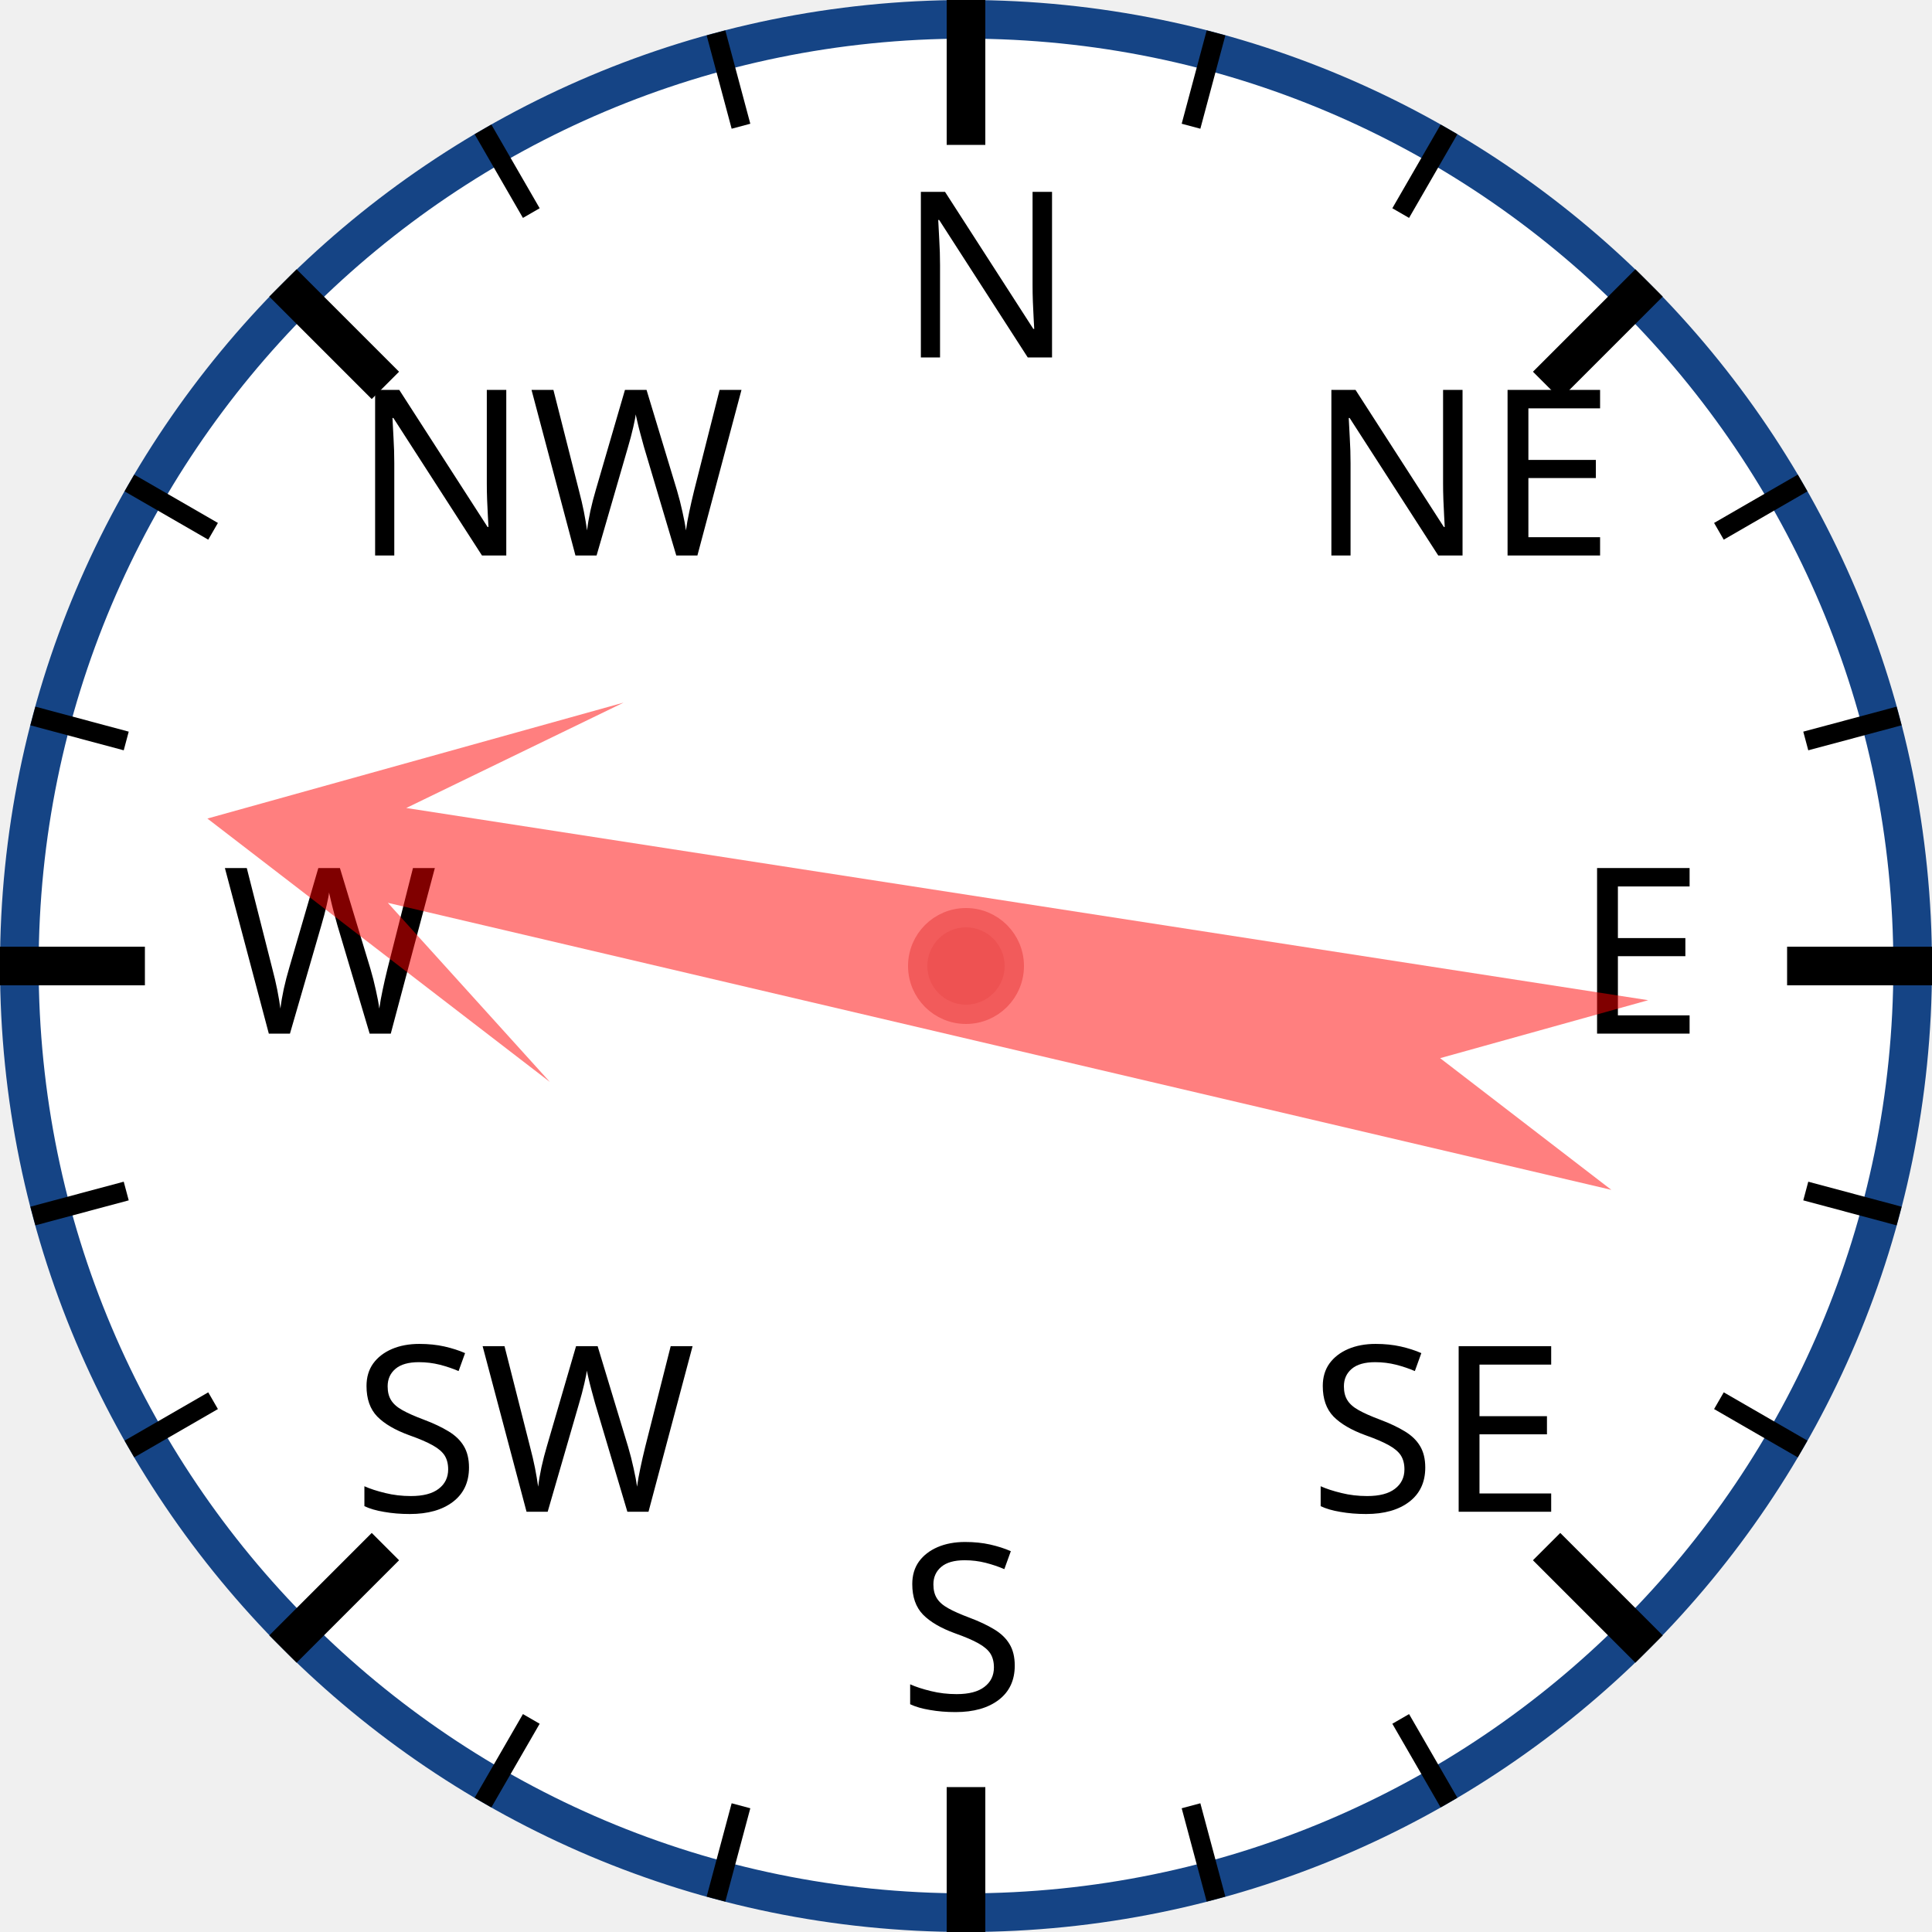
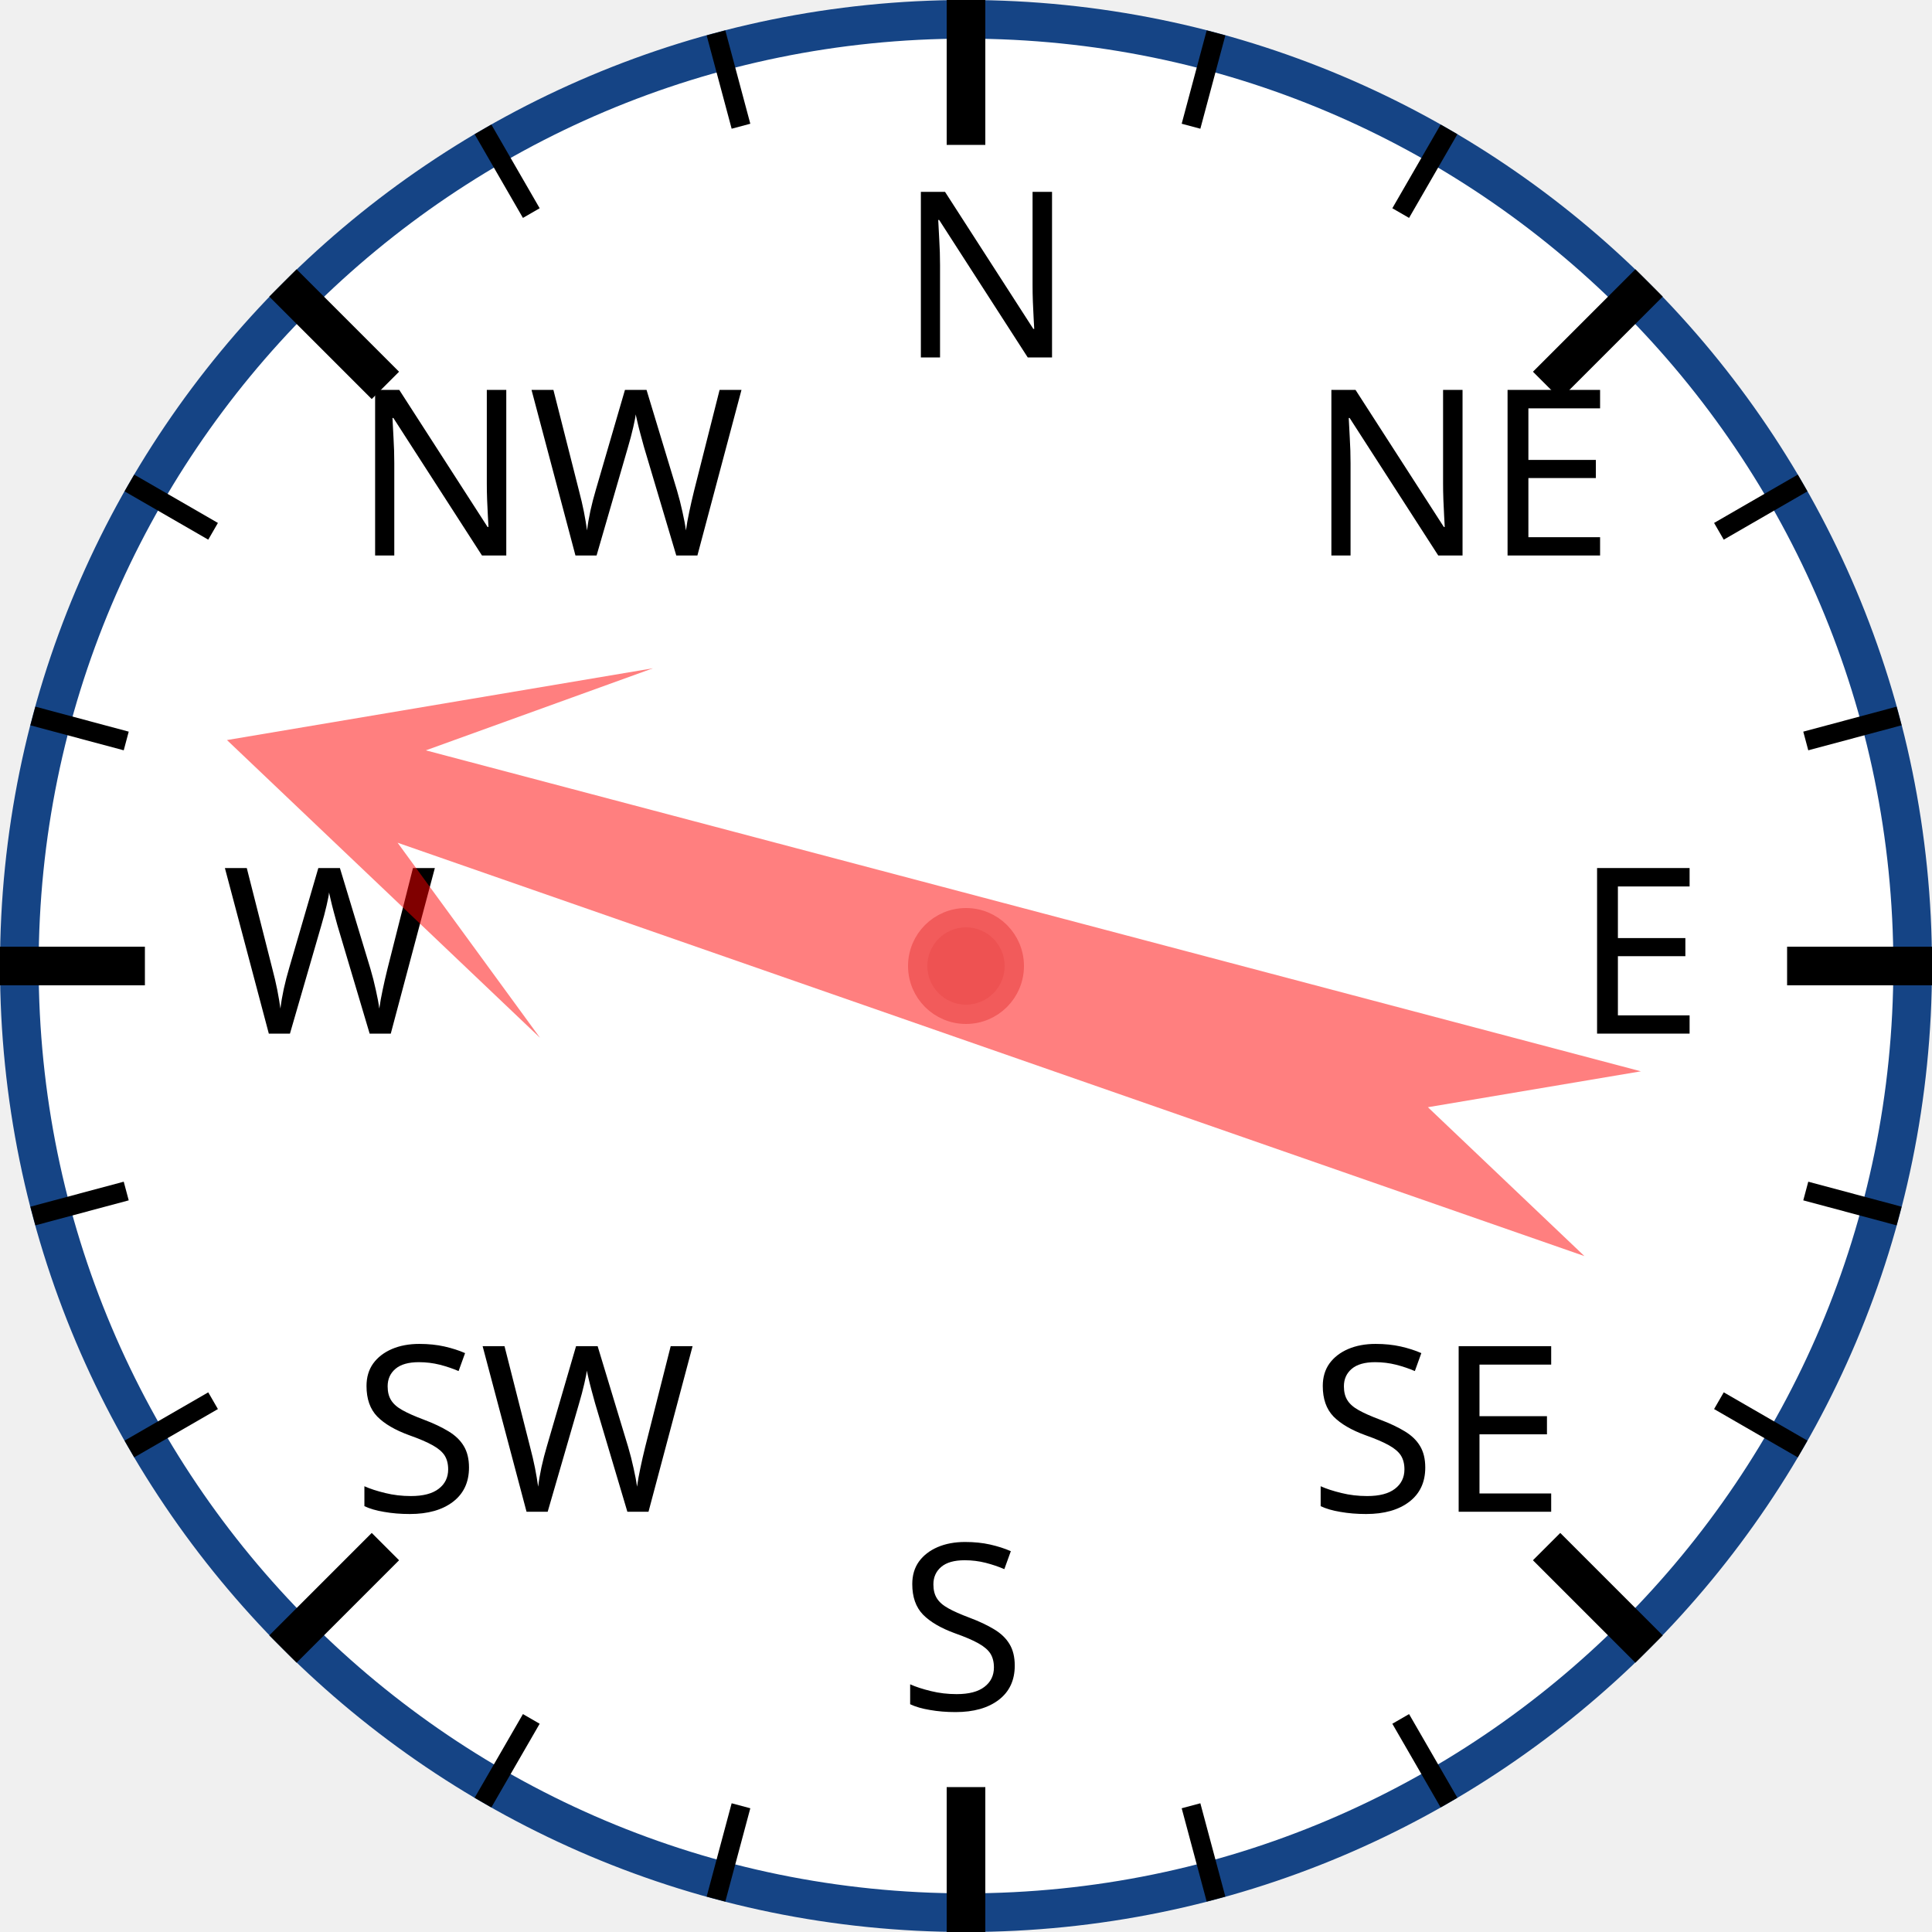
<svg xmlns="http://www.w3.org/2000/svg" width="120px" height="120px" viewBox="0 0 200 200">
  <circle cx="100" cy="100" r="98" style="fill: white; stroke: #154485; stroke-width: 4;" />
  <text x="93.0" y="37.0" style="font-family: sans-serif; font-size: 18pt;">N</text>
  <line x1="100.0" y1="0.0" x2="100.0" y2="15.0" style="stroke: black; stroke-width: 4;" />
  <line x1="74.118" y1="3.407" x2="76.706" y2="13.067" style="stroke: black; stroke-width: 2;" />
  <line x1="50" y1="13.397" x2="55" y2="22.058" style="stroke: black; stroke-width: 2;" />
  <text x="36.503" y="57.503" style="font-family: sans-serif; font-size: 18pt;">NW</text>
  <line x1="29.289" y1="29.289" x2="39.896" y2="39.896" style="stroke: black; stroke-width: 4;" />
  <line x1="13.397" y1="50" x2="22.058" y2="55" style="stroke: black; stroke-width: 2;" />
  <line x1="3.407" y1="74.118" x2="13.067" y2="76.706" style="stroke: black; stroke-width: 2;" />
  <text x="23.0" y="107.0" style="font-family: sans-serif; font-size: 18pt;">W</text>
  <line x1="0.0" y1="100.0" x2="15.0" y2="100.0" style="stroke: black; stroke-width: 4;" />
  <line x1="3.407" y1="125.882" x2="13.067" y2="123.294" style="stroke: black; stroke-width: 2;" />
  <line x1="13.397" y1="150" x2="22.058" y2="145" style="stroke: black; stroke-width: 2;" />
  <text x="36.503" y="156.497" style="font-family: sans-serif; font-size: 18pt;">SW</text>
  <line x1="29.289" y1="170.711" x2="39.896" y2="160.104" style="stroke: black; stroke-width: 4;" />
  <line x1="50" y1="186.603" x2="55" y2="177.942" style="stroke: black; stroke-width: 2;" />
  <line x1="74.118" y1="196.593" x2="76.706" y2="186.933" style="stroke: black; stroke-width: 2;" />
  <text x="93" y="177.0" style="font-family: sans-serif; font-size: 18pt;">S</text>
  <line x1="100" y1="200.0" x2="100" y2="185.0" style="stroke: black; stroke-width: 4;" />
  <line x1="125.882" y1="196.593" x2="123.294" y2="186.933" style="stroke: black; stroke-width: 2;" />
  <line x1="150.0" y1="186.603" x2="145.0" y2="177.942" style="stroke: black; stroke-width: 2;" />
  <text x="135.497" y="156.497" style="font-family: sans-serif; font-size: 18pt;">SE</text>
  <line x1="170.711" y1="170.711" x2="160.104" y2="160.104" style="stroke: black; stroke-width: 4;" />
  <line x1="186.603" y1="150" x2="177.942" y2="145" style="stroke: black; stroke-width: 2;" />
  <line x1="196.593" y1="125.882" x2="186.933" y2="123.294" style="stroke: black; stroke-width: 2;" />
  <text x="163.0" y="107" style="font-family: sans-serif; font-size: 18pt;">E</text>
  <line x1="200.0" y1="100" x2="185.0" y2="100" style="stroke: black; stroke-width: 4;" />
  <line x1="196.593" y1="74.118" x2="186.933" y2="76.706" style="stroke: black; stroke-width: 2;" />
  <line x1="186.603" y1="50" x2="177.942" y2="55" style="stroke: black; stroke-width: 2;" />
  <text x="135.497" y="57.503" style="font-family: sans-serif; font-size: 18pt;">NE</text>
  <line x1="170.711" y1="29.289" x2="160.104" y2="39.896" style="stroke: black; stroke-width: 4;" />
  <line x1="150" y1="13.397" x2="145" y2="22.058" style="stroke: black; stroke-width: 2;" />
  <line x1="125.882" y1="3.407" x2="123.294" y2="13.067" style="stroke: black; stroke-width: 2;" />
-   <polygon points="100 20 120 60 105 40 110 170 100 150 90 170 95 40 80 60" style="fill: red; fill-opacity: 0.5;" transform="rotate(281,100,100)" />
+   <polygon points="100 20 120 60 105 40 110 170 100 150 90 170 95 40 80 60" style="fill: red; fill-opacity: 0.5;" transform="rotate(287,100,100)" />
  <circle cx="100" cy="100" r="5" style="fill: #EE5252; stroke: #F25B5B; stroke-width: 2;" />
</svg>
